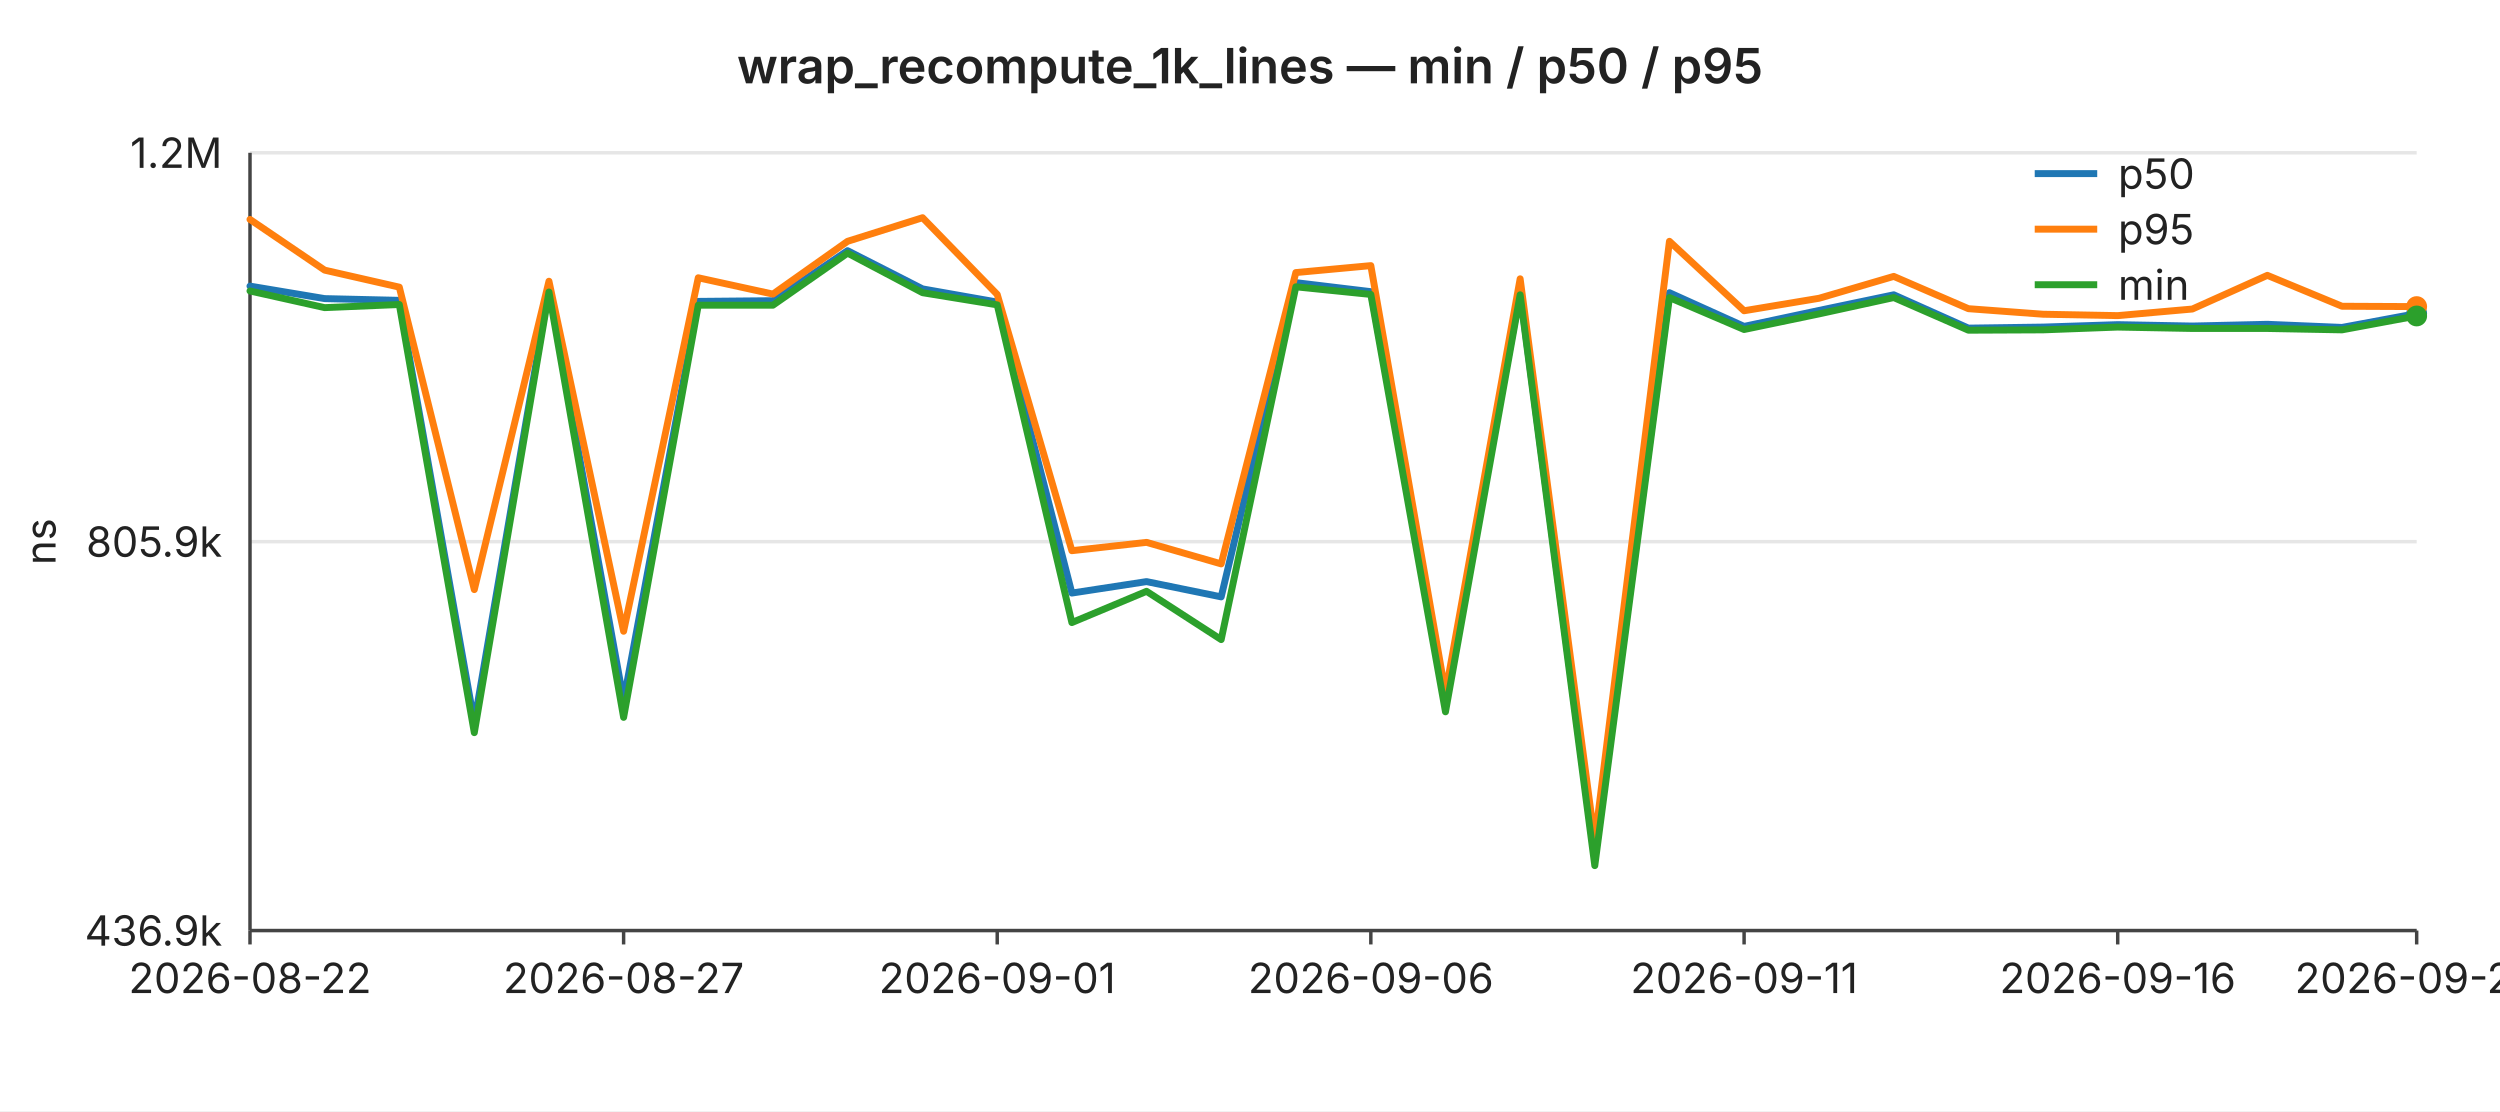
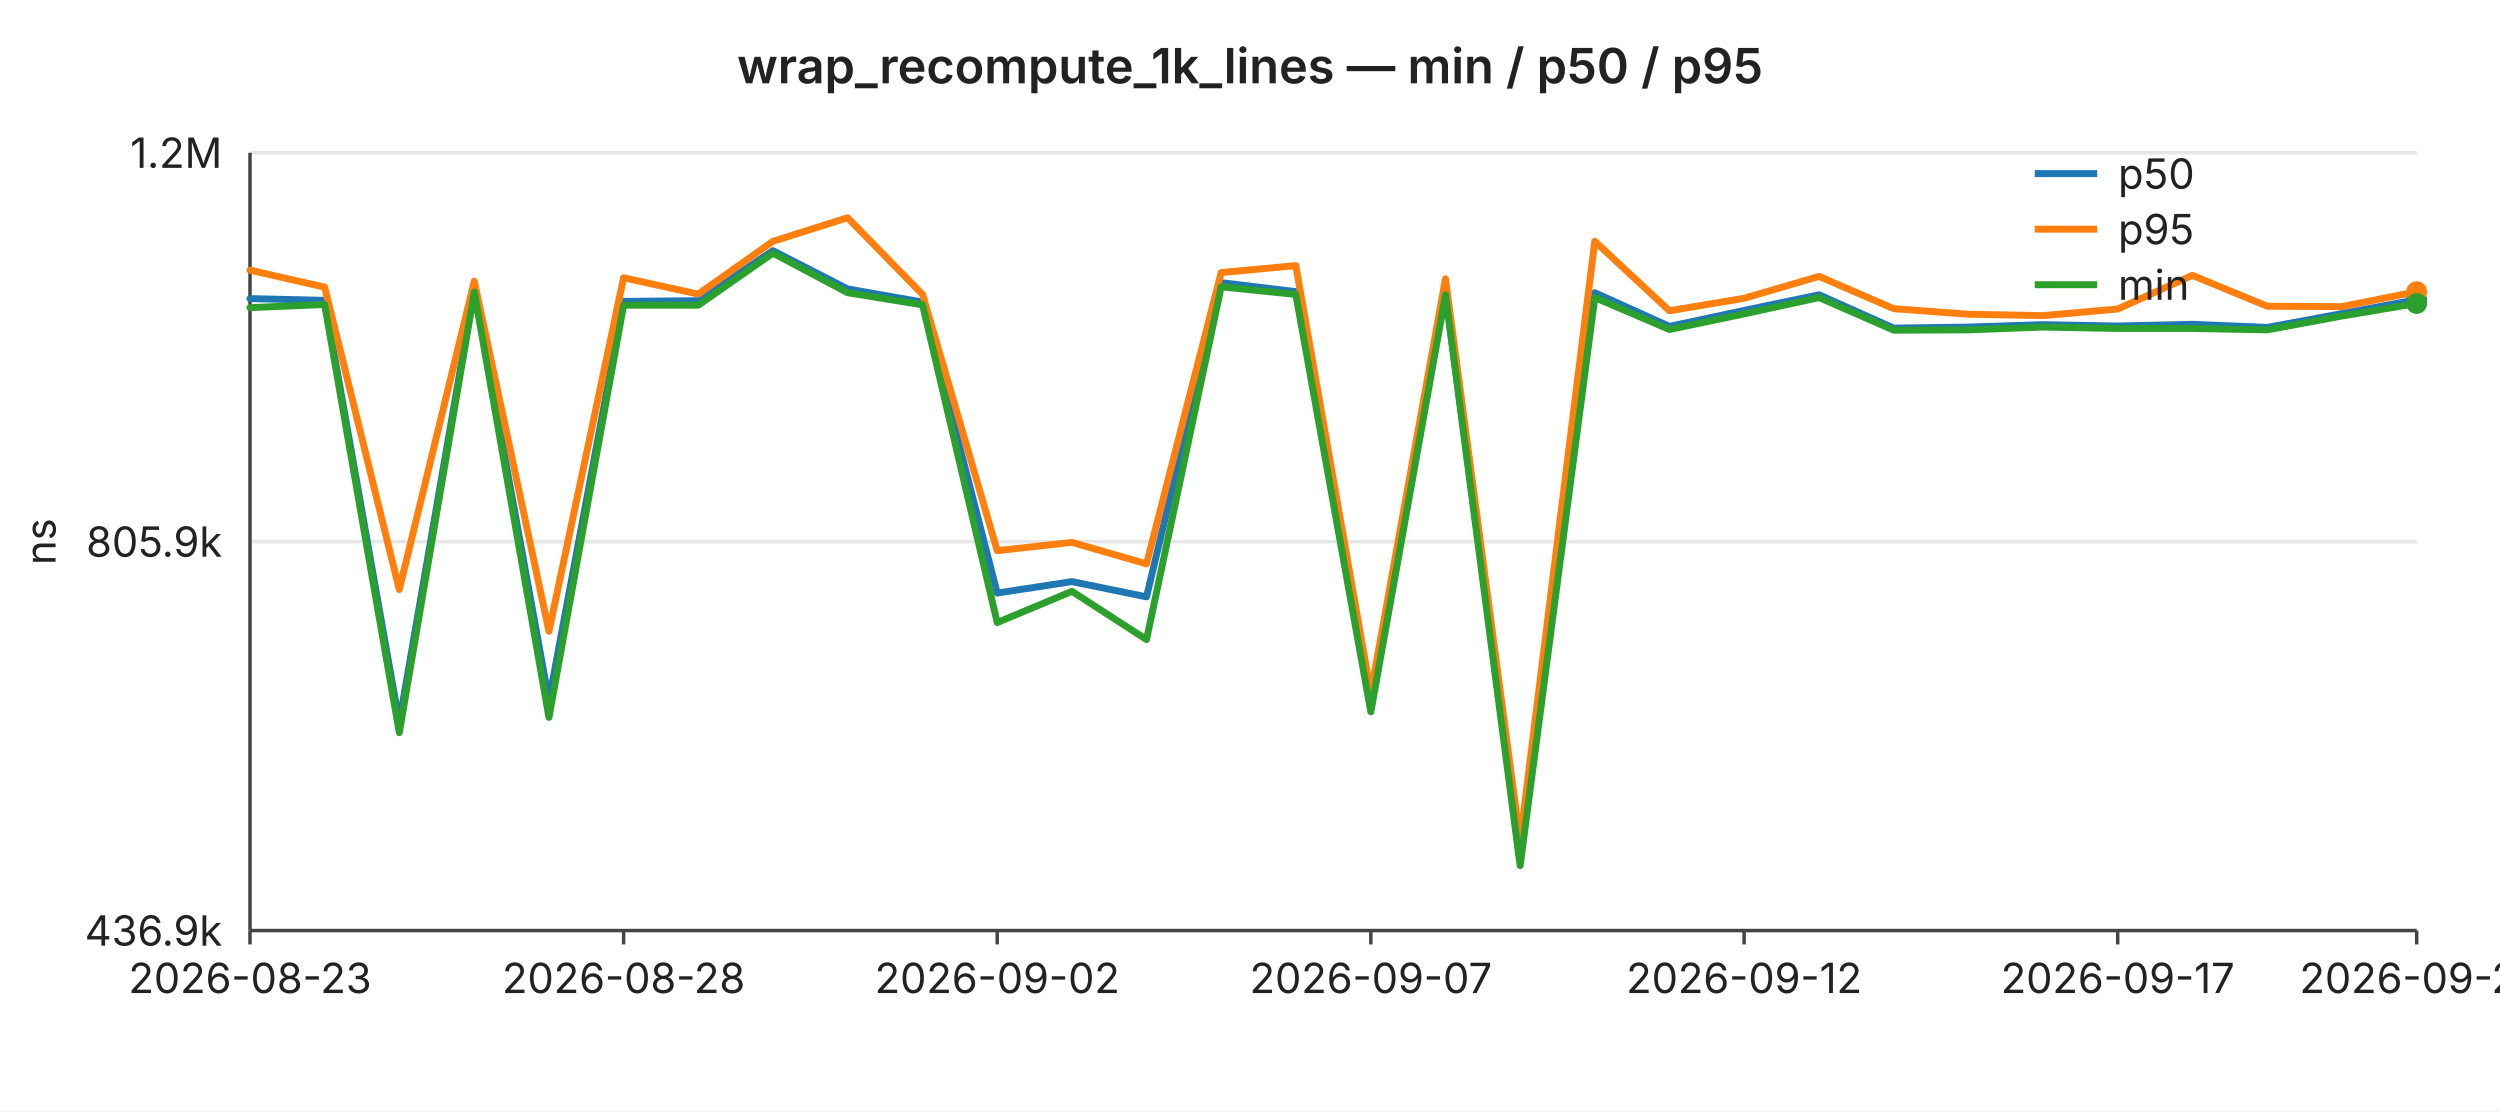
<svg xmlns="http://www.w3.org/2000/svg" width="720" height="320" viewBox="0 0 720 320" font-family="-apple-system,BlinkMacSystemFont,Segoe UI,sans-serif" font-size="12">
  <rect width="720" height="320" fill="#ffffff" />
  <text x="360" y="24" text-anchor="middle" font-size="14" font-weight="600" fill="#222">wrap_recompute_1k_lines — min / p50 / p95</text>
  <line x1="72" y1="44.0" x2="696" y2="44.0" stroke="#e6e6e6" stroke-width="1" />
  <text x="64" y="44.0" text-anchor="end" dominant-baseline="middle" fill="#222">1.2M</text>
  <line x1="72" y1="156.0" x2="696" y2="156.0" stroke="#e6e6e6" stroke-width="1" />
  <text x="64" y="156.0" text-anchor="end" dominant-baseline="middle" fill="#222">805.9k</text>
  <line x1="72" y1="268.0" x2="696" y2="268.0" stroke="#e6e6e6" stroke-width="1" />
  <text x="64" y="268.0" text-anchor="end" dominant-baseline="middle" fill="#222">436.9k</text>
  <text x="16" y="156" text-anchor="middle" fill="#222" transform="rotate(-90 16 156)">ns</text>
  <line x1="72" y1="44" x2="72" y2="268" stroke="#444" stroke-width="1" />
  <line x1="72" y1="268" x2="696" y2="268" stroke="#444" stroke-width="1" />
  <line x1="72.0" y1="268" x2="72.0" y2="272" stroke="#444" stroke-width="1" />
-   <text x="72.0" y="286" text-anchor="middle" fill="#222">2026-08-22</text>
+   <text x="72.0" y="286" text-anchor="middle" fill="#222">2026-08-23</text>
  <line x1="179.6" y1="268" x2="179.6" y2="272" stroke="#444" stroke-width="1" />
-   <text x="179.6" y="286" text-anchor="middle" fill="#222">2026-08-27</text>
+   <text x="179.6" y="286" text-anchor="middle" fill="#222">2026-08-28</text>
  <line x1="287.2" y1="268" x2="287.2" y2="272" stroke="#444" stroke-width="1" />
-   <text x="287.2" y="286" text-anchor="middle" fill="#222">2026-09-01</text>
+   <text x="287.2" y="286" text-anchor="middle" fill="#222">2026-09-02</text>
  <line x1="394.8" y1="268" x2="394.8" y2="272" stroke="#444" stroke-width="1" />
-   <text x="394.8" y="286" text-anchor="middle" fill="#222">2026-09-06</text>
+   <text x="394.8" y="286" text-anchor="middle" fill="#222">2026-09-07</text>
  <line x1="502.3" y1="268" x2="502.3" y2="272" stroke="#444" stroke-width="1" />
-   <text x="502.3" y="286" text-anchor="middle" fill="#222">2026-09-11</text>
+   <text x="502.3" y="286" text-anchor="middle" fill="#222">2026-09-12</text>
  <line x1="609.9" y1="268" x2="609.9" y2="272" stroke="#444" stroke-width="1" />
-   <text x="609.9" y="286" text-anchor="middle" fill="#222">2026-09-16</text>
+   <text x="609.9" y="286" text-anchor="middle" fill="#222">2026-09-17</text>
  <line x1="696.0" y1="268" x2="696.0" y2="272" stroke="#444" stroke-width="1" />
-   <text x="696.0" y="286" text-anchor="middle" fill="#222">2026-09-20</text>
-   <polyline fill="none" stroke="#1f77b4" stroke-width="2" stroke-linejoin="round" stroke-linecap="round" points="72.0,82.4 93.5,86.0 115.0,86.5 136.6,208.1 158.1,83.1 179.6,201.8 201.1,86.8 222.6,86.6 244.1,72.2 265.7,83.2 287.2,87.0 308.7,170.8 330.2,167.5 351.7,171.9 373.2,81.4 394.8,84.0 416.3,201.8 437.8,84.2 459.3,247.5 480.8,84.3 502.3,94.0 523.9,89.4 545.4,84.9 566.9,94.5 588.4,94.2 609.9,93.5 631.4,93.9 653.0,93.4 674.5,94.3 696.0,90.3" />
-   <circle cx="696.0" cy="90.3" r="3" fill="#1f77b4" />
-   <polyline fill="none" stroke="#ff7f0e" stroke-width="2" stroke-linejoin="round" stroke-linecap="round" points="72.0,63.2 93.5,77.8 115.0,82.7 136.6,169.8 158.1,81.0 179.6,181.8 201.1,80.0 222.6,84.7 244.1,69.5 265.7,62.7 287.2,84.8 308.7,158.6 330.2,156.2 351.7,162.4 373.2,78.5 394.8,76.5 416.3,199.6 437.8,80.3 459.3,242.2 480.8,69.5 502.3,89.5 523.9,85.9 545.4,79.6 566.9,88.9 588.4,90.5 609.9,90.9 631.4,89.0 653.0,79.3 674.5,88.2 696.0,88.3" />
-   <circle cx="696.0" cy="88.3" r="3" fill="#ff7f0e" />
-   <polyline fill="none" stroke="#2ca02c" stroke-width="2" stroke-linejoin="round" stroke-linecap="round" points="72.0,83.8 93.5,88.6 115.0,87.7 136.6,211.0 158.1,84.1 179.6,206.6 201.1,87.9 222.6,87.9 244.1,72.9 265.7,84.3 287.2,87.8 308.7,179.3 330.2,170.3 351.7,184.2 373.2,82.6 394.8,84.8 416.3,205.0 437.8,84.9 459.3,249.3 480.8,85.7 502.3,94.9 523.9,90.4 545.4,85.7 566.9,95.1 588.4,95.0 609.9,94.2 631.4,94.6 653.0,94.6 674.5,95.0 696.0,91.0" />
-   <circle cx="696.0" cy="91.0" r="3" fill="#2ca02c" />
+   <text x="696.0" y="286" text-anchor="middle" fill="#222">2026-09-21</text>
+   <polyline fill="none" stroke="#1f77b4" stroke-width="2" stroke-linejoin="round" stroke-linecap="round" points="72.0,86.0 93.5,86.5 115.0,208.1 136.6,83.1 158.1,201.8 179.6,86.8 201.1,86.6 222.6,72.2 244.1,83.2 265.7,87.0 287.2,170.8 308.7,167.5 330.2,171.9 351.7,81.4 373.2,84.0 394.8,201.8 416.3,84.2 437.8,247.5 459.3,84.3 480.8,94.0 502.3,89.4 523.9,84.9 545.4,94.5 566.9,94.2 588.4,93.5 609.9,93.9 631.4,93.4 653.0,94.3 674.5,90.3 696.0,86.3" />
+   <circle cx="696.0" cy="86.3" r="3" fill="#1f77b4" />
+   <polyline fill="none" stroke="#ff7f0e" stroke-width="2" stroke-linejoin="round" stroke-linecap="round" points="72.0,77.8 93.5,82.7 115.0,169.8 136.6,81.0 158.1,181.8 179.6,80.0 201.1,84.7 222.6,69.5 244.1,62.7 265.7,84.8 287.2,158.6 308.7,156.2 330.2,162.4 351.7,78.5 373.2,76.5 394.8,199.6 416.3,80.3 437.8,242.2 459.3,69.5 480.8,89.5 502.3,85.9 523.9,79.6 545.4,88.9 566.9,90.5 588.4,90.9 609.9,89.0 631.4,79.3 653.0,88.2 674.5,88.3 696.0,84.0" />
+   <circle cx="696.0" cy="84.0" r="3" fill="#ff7f0e" />
+   <polyline fill="none" stroke="#2ca02c" stroke-width="2" stroke-linejoin="round" stroke-linecap="round" points="72.0,88.6 93.5,87.7 115.0,211.0 136.6,84.1 158.1,206.6 179.6,87.9 201.1,87.9 222.6,72.9 244.1,84.3 265.7,87.8 287.2,179.3 308.7,170.3 330.2,184.2 351.7,82.6 373.2,84.8 394.8,205.0 416.3,84.9 437.8,249.3 459.3,85.7 480.8,94.9 502.3,90.4 523.9,85.7 545.4,95.1 566.9,95.0 588.4,94.2 609.9,94.6 631.4,94.6 653.0,95.0 674.5,91.0 696.0,87.4" />
+   <circle cx="696.0" cy="87.4" r="3" fill="#2ca02c" />
  <line x1="586" y1="50" x2="604" y2="50" stroke="#1f77b4" stroke-width="2" />
  <text x="610" y="50" dominant-baseline="middle" fill="#222">p50</text>
  <line x1="586" y1="66" x2="604" y2="66" stroke="#ff7f0e" stroke-width="2" />
  <text x="610" y="66" dominant-baseline="middle" fill="#222">p95</text>
  <line x1="586" y1="82" x2="604" y2="82" stroke="#2ca02c" stroke-width="2" />
  <text x="610" y="82" dominant-baseline="middle" fill="#222">min</text>
</svg>
